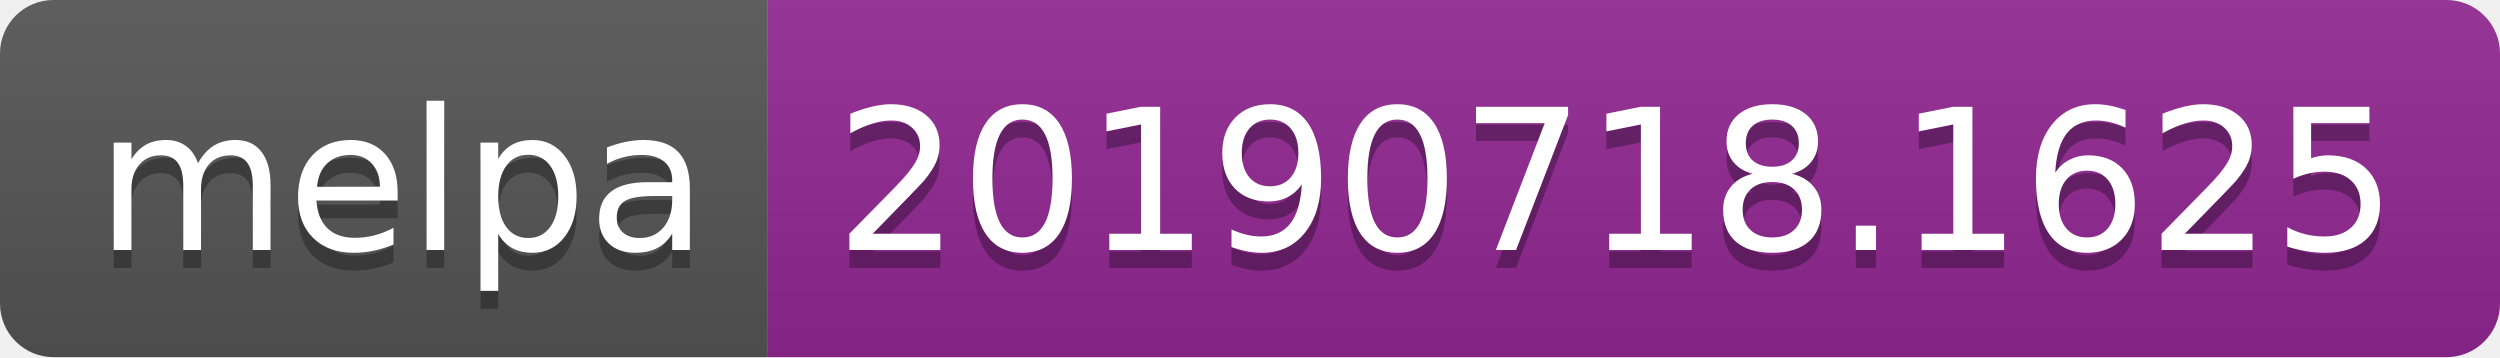
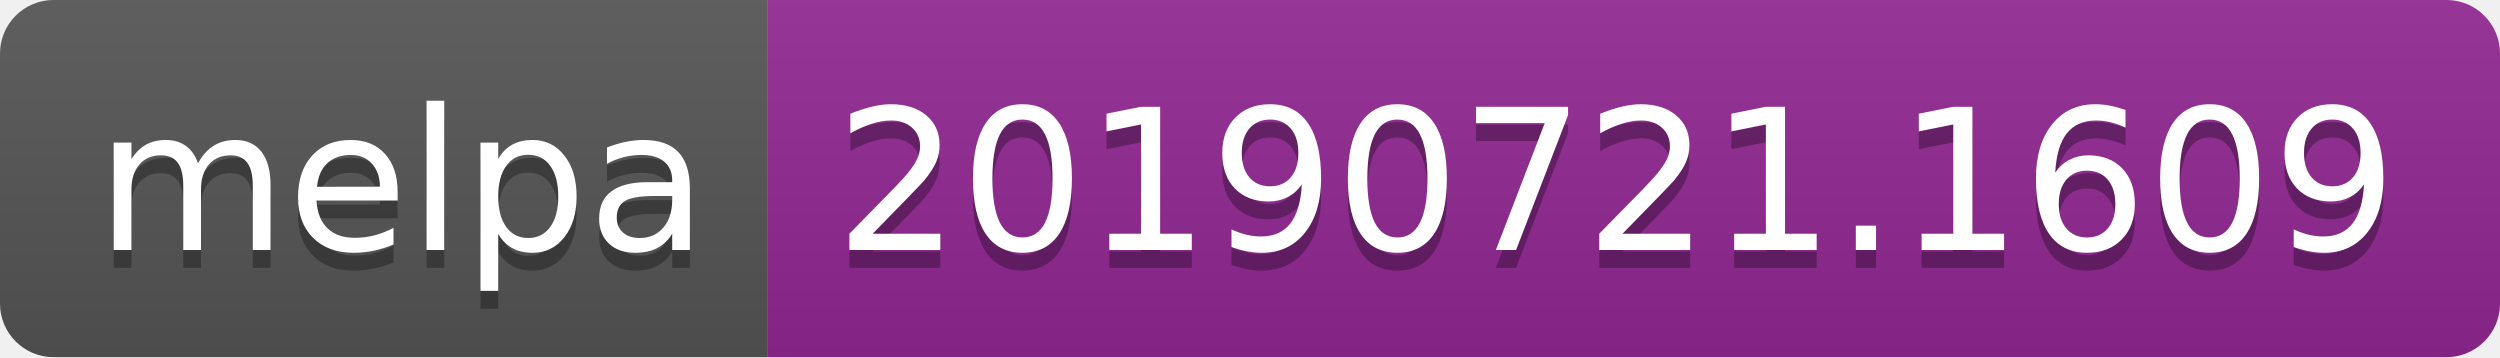
<svg xmlns="http://www.w3.org/2000/svg" width="140" height="20">
  <linearGradient id="b" x2="0" y2="100%">
    <stop offset="0" stop-color="#bbb" stop-opacity=".1" />
    <stop offset="1" stop-opacity=".1" />
  </linearGradient>
  <clipPath id="a">
    <rect width="140" height="20" rx="3" fill="#fff" />
  </clipPath>
  <g clip-path="url(#a)">
    <path fill="#555" d="M0 0h43v20H0z" />
    <path fill="#922793" d="M43 0h97v20H43z" />
    <path fill="url(#b)" d="M0 0h140v20H0z" />
  </g>
  <g fill="#fff" text-anchor="middle" font-family="DejaVu Sans,Verdana,Geneva,sans-serif" font-size="110">
    <text x="225" y="150" fill="#010101" fill-opacity=".3" transform="scale(.1)" textLength="330">melpa</text>
    <text x="225" y="140" transform="scale(.1)" textLength="330">melpa</text>
-     <text x="905" y="150" fill="#010101" fill-opacity=".3" transform="scale(.1)" textLength="870">20190718.1625</text>
-     <text x="905" y="140" transform="scale(.1)" textLength="870">20190718.1625</text>
+     <text x="905" y="150" fill="#010101" fill-opacity=".3" transform="scale(.1)" textLength="870">20190721.1609</text>
+     <text x="905" y="140" transform="scale(.1)" textLength="870">20190721.1609</text>
  </g>
</svg>
